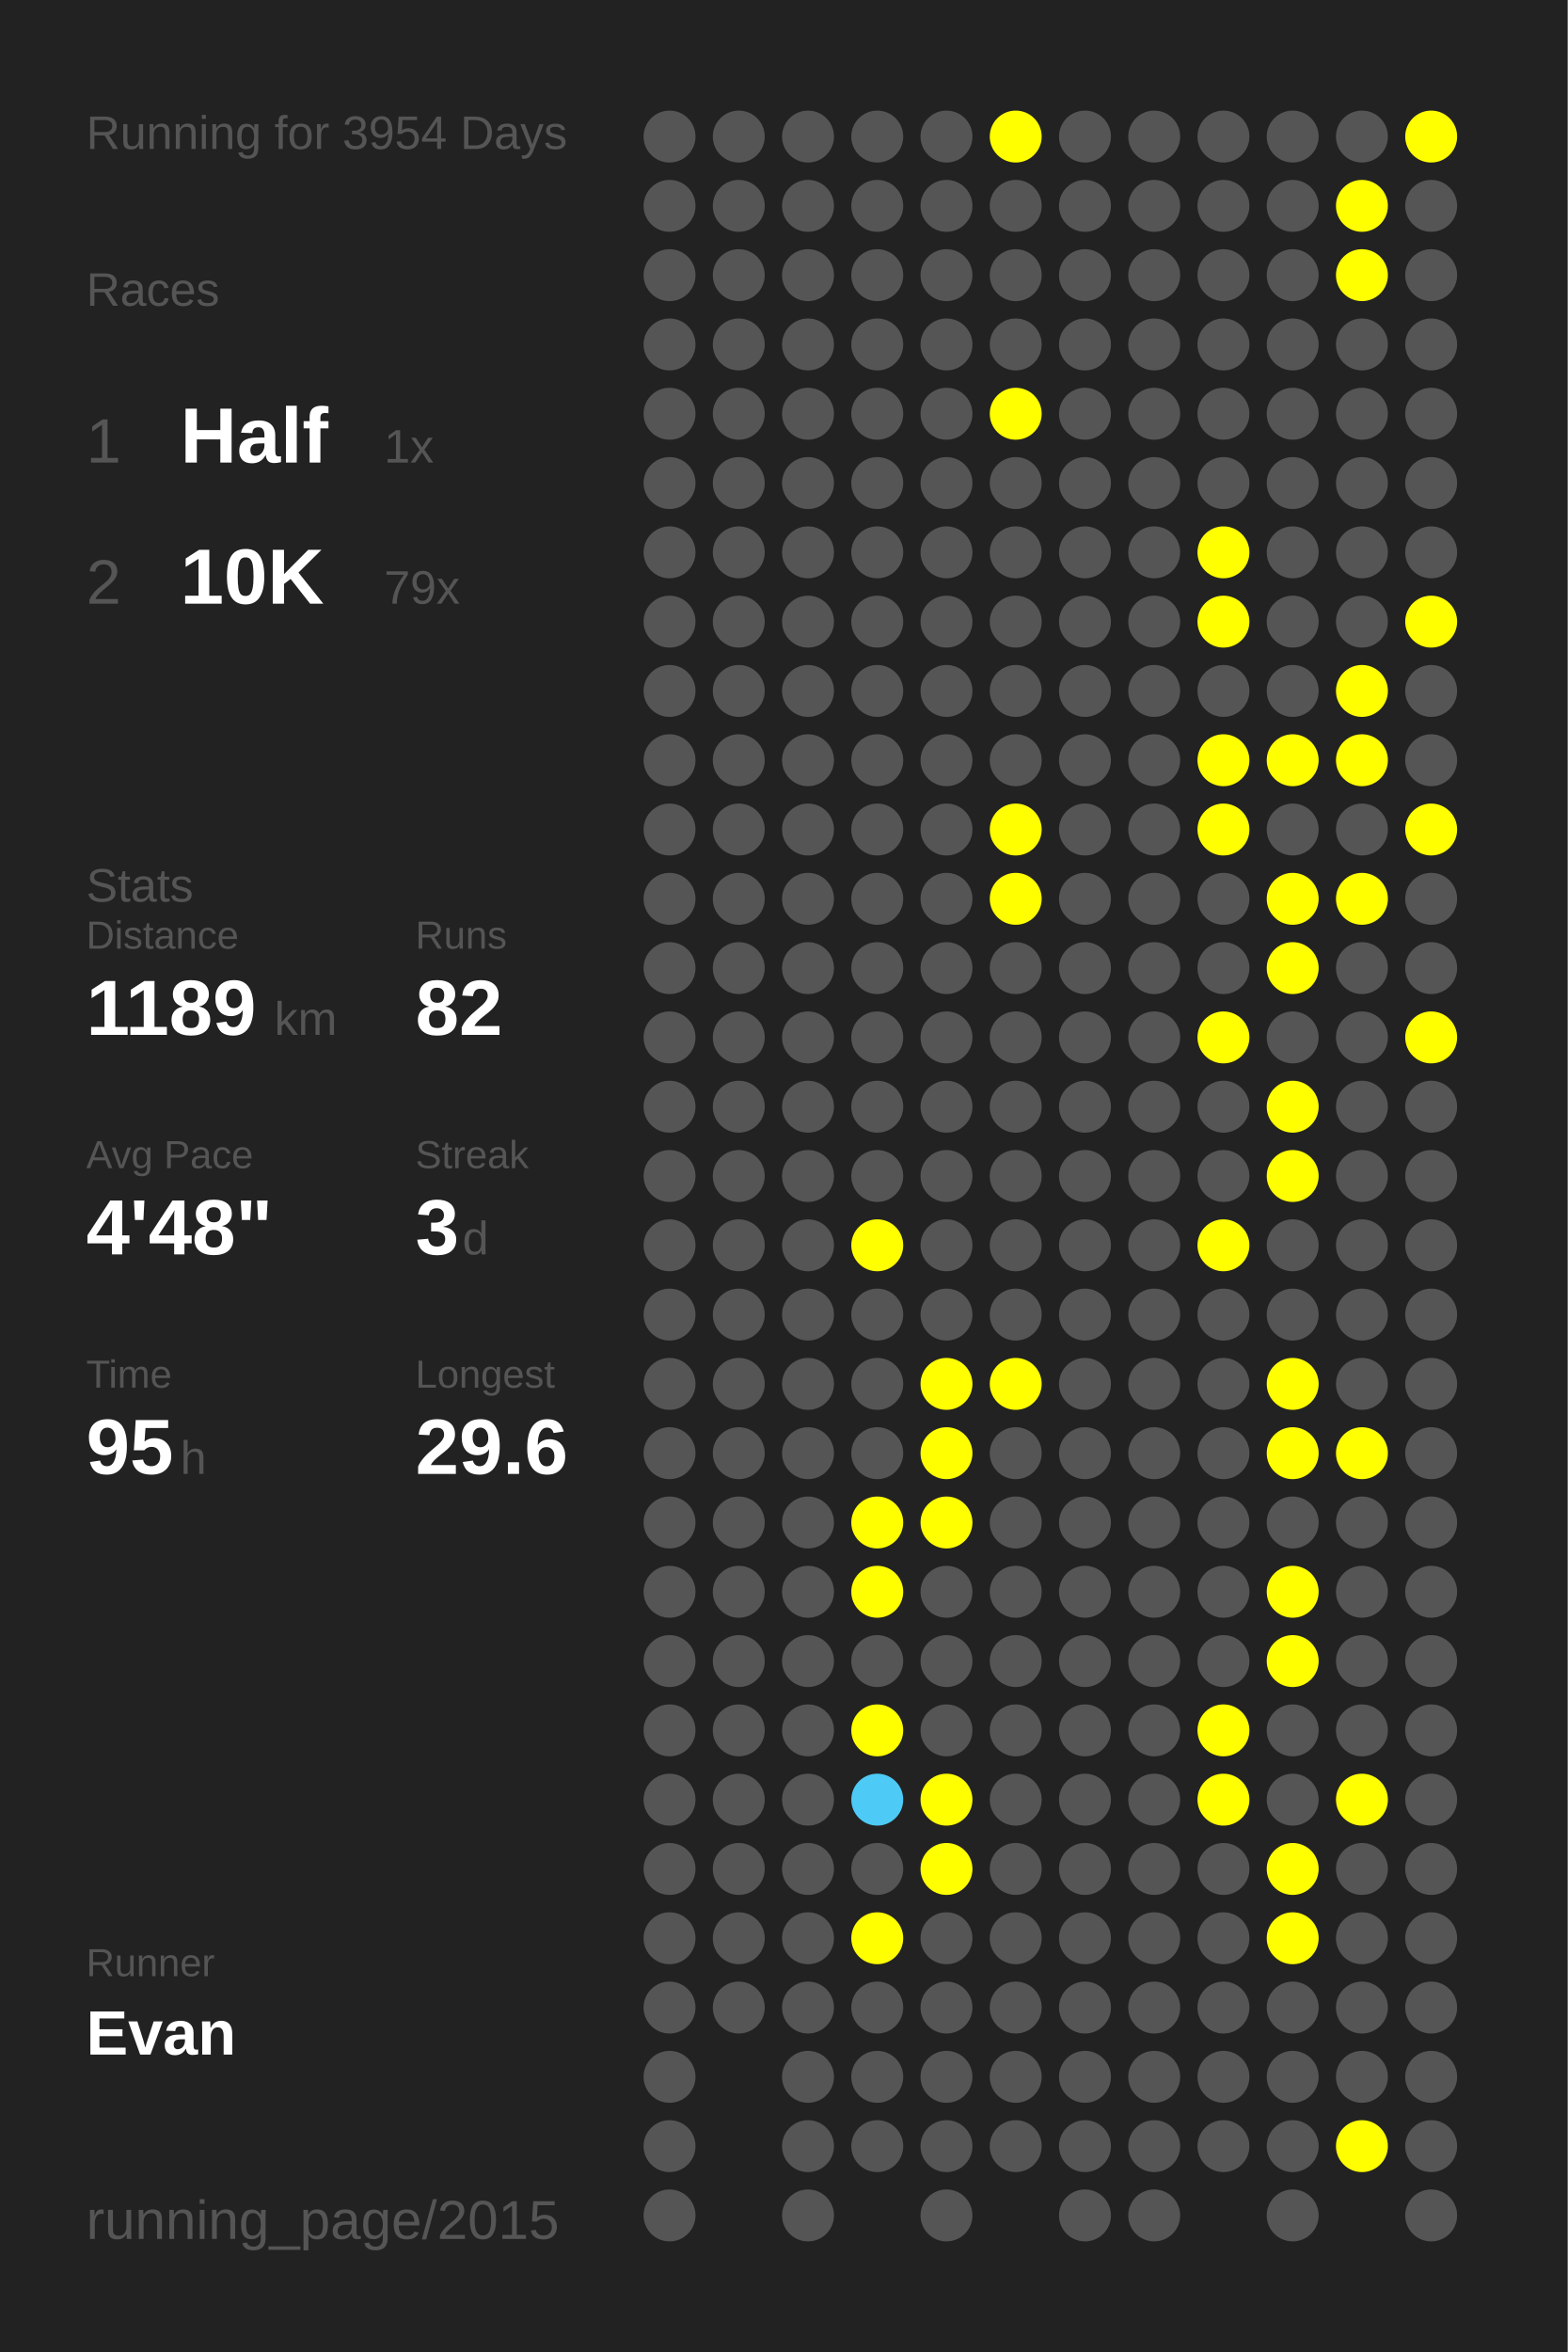
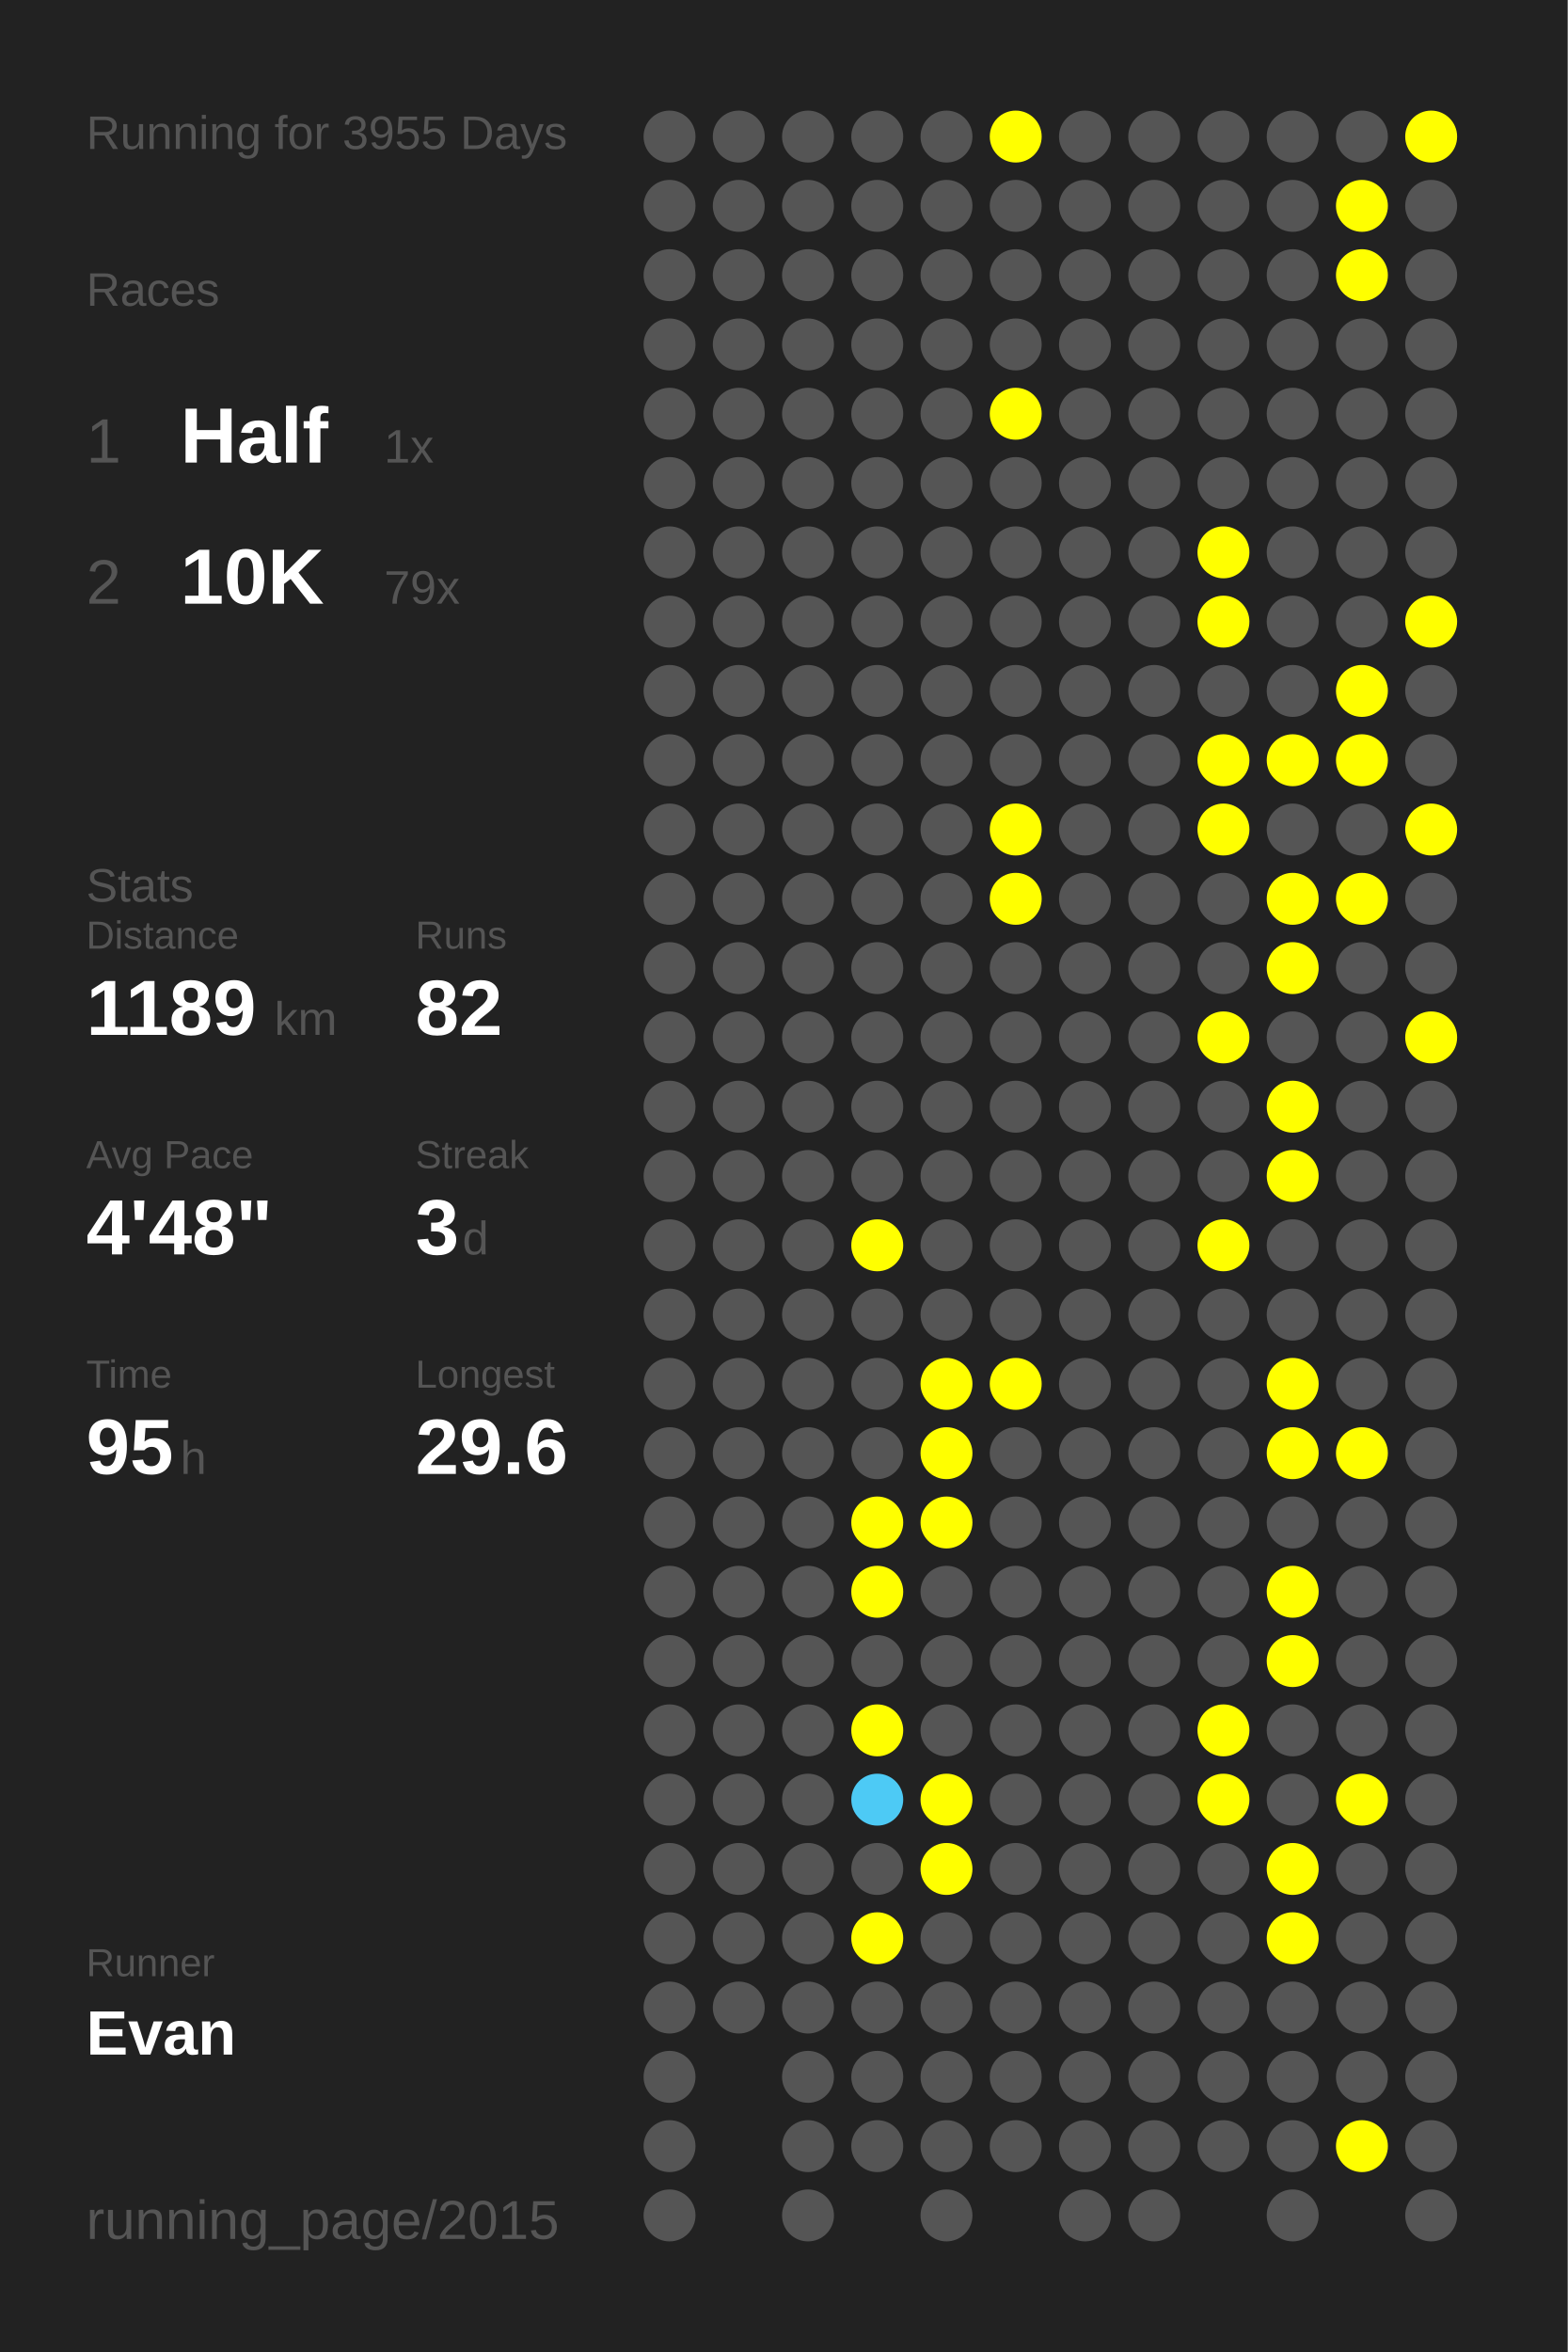
<svg xmlns="http://www.w3.org/2000/svg" baseProfile="full" height="300mm" version="1.1" viewBox="0,0,200,300" width="200mm">
  <defs />
  <rect fill="#222222" height="300" width="200" x="0" y="0" />
-   <text fill="#555555" style="font-size:6px; font-family:Arial;" x="11" y="19">Running for 3954 Days</text>
+   <text fill="#555555" style="font-size:6px; font-family:Arial;" x="11" y="19">Running for 3955 Days</text>
  <text fill="#555555" style="font-size:6px; font-family:Arial;" x="11" y="39">Races</text>
  <text fill="#555555" style="font-size:8px; font-family:Arial;" x="11" y="59">1</text>
  <text fill="#FFFFFF" style="font-size:10px; font-family:Arial; font-weight:bold;" x="23" y="59">Half</text>
  <text fill="#555555" style="font-size:6px; font-family:Arial;" x="49" y="59">1x</text>
  <text fill="#555555" style="font-size:8px; font-family:Arial;" x="11" y="77">2</text>
  <text fill="#FFFFFF" style="font-size:10px; font-family:Arial; font-weight:bold;" x="23" y="77">10K</text>
  <text fill="#555555" style="font-size:6px; font-family:Arial;" x="49" y="77">79x</text>
  <text fill="#555555" style="font-size:6px; font-family:Arial;" x="11" y="115">Stats</text>
  <text fill="#555555" style="font-size:5px; font-family:Arial;" x="11" y="121">Distance</text>
  <text fill="#FFFFFF" style="font-size:10px; font-family:Arial; font-weight:bold;" x="11" y="132">1189</text>
  <text fill="#555555" style="font-size:6px; font-family:Arial;" x="35" y="132">km</text>
  <text fill="#555555" style="font-size:5px; font-family:Arial;" x="53" y="121">Runs</text>
  <text fill="#FFFFFF" style="font-size:10px; font-family:Arial; font-weight:bold;" x="53" y="132">82</text>
  <text fill="#555555" style="font-size:5px; font-family:Arial;" x="11" y="149">Avg Pace</text>
  <text fill="#FFFFFF" style="font-size:10px; font-family:Arial; font-weight:bold;" x="11" y="160">4'48"</text>
  <text fill="#555555" style="font-size:5px; font-family:Arial;" x="53" y="149">Streak</text>
  <text fill="#FFFFFF" style="font-size:10px; font-family:Arial; font-weight:bold;" x="53" y="160">3</text>
  <text fill="#555555" style="font-size:6px; font-family:Arial;" x="59" y="160">d</text>
  <text fill="#555555" style="font-size:5px; font-family:Arial;" x="11" y="177">Time</text>
  <text fill="#FFFFFF" style="font-size:10px; font-family:Arial; font-weight:bold;" x="11" y="188">95</text>
  <text fill="#555555" style="font-size:6px; font-family:Arial;" x="23" y="188">h</text>
  <text fill="#555555" style="font-size:5px; font-family:Arial;" x="53" y="177">Longest</text>
  <text fill="#FFFFFF" style="font-size:10px; font-family:Arial; font-weight:bold;" x="53" y="188">29.6</text>
  <text fill="#555555" style="font-size:5px; font-family:Arial;" x="11" y="252.065">Runner</text>
  <text fill="#FFFFFF" style="font-size:8px; font-family:Arial; font-weight:bold;" x="11" y="262.065">Evan</text>
  <text fill="#555555" style="font-size:7px; font-family:Arial;" x="11" y="285.581">running_page/2015</text>
  <circle cx="85.417" cy="17.419" fill="#555555" r="3.312" />
  <circle cx="85.417" cy="26.258" fill="#555555" r="3.312" />
  <circle cx="85.417" cy="35.097" fill="#555555" r="3.312" />
  <circle cx="85.417" cy="43.935" fill="#555555" r="3.312" />
  <circle cx="85.417" cy="52.774" fill="#555555" r="3.312" />
  <circle cx="85.417" cy="61.613" fill="#555555" r="3.312" />
  <circle cx="85.417" cy="70.452" fill="#555555" r="3.312" />
  <circle cx="85.417" cy="79.29" fill="#555555" r="3.312" />
  <circle cx="85.417" cy="88.129" fill="#555555" r="3.312" />
  <circle cx="85.417" cy="96.968" fill="#555555" r="3.312" />
  <circle cx="85.417" cy="105.806" fill="#555555" r="3.312" />
  <circle cx="85.417" cy="114.645" fill="#555555" r="3.312" />
  <circle cx="85.417" cy="123.484" fill="#555555" r="3.312" />
  <circle cx="85.417" cy="132.323" fill="#555555" r="3.312" />
  <circle cx="85.417" cy="141.161" fill="#555555" r="3.312" />
  <circle cx="85.417" cy="150" fill="#555555" r="3.312" />
  <circle cx="85.417" cy="158.839" fill="#555555" r="3.312" />
  <circle cx="85.417" cy="167.677" fill="#555555" r="3.312" />
  <circle cx="85.417" cy="176.516" fill="#555555" r="3.312" />
  <circle cx="85.417" cy="185.355" fill="#555555" r="3.312" />
  <circle cx="85.417" cy="194.194" fill="#555555" r="3.312" />
  <circle cx="85.417" cy="203.032" fill="#555555" r="3.312" />
  <circle cx="85.417" cy="211.871" fill="#555555" r="3.312" />
  <circle cx="85.417" cy="220.71" fill="#555555" r="3.312" />
  <circle cx="85.417" cy="229.548" fill="#555555" r="3.312" />
  <circle cx="85.417" cy="238.387" fill="#555555" r="3.312" />
  <circle cx="85.417" cy="247.226" fill="#555555" r="3.312" />
  <circle cx="85.417" cy="256.065" fill="#555555" r="3.312" />
  <circle cx="85.417" cy="264.903" fill="#555555" r="3.312" />
  <circle cx="85.417" cy="273.742" fill="#555555" r="3.312" />
  <circle cx="85.417" cy="282.581" fill="#555555" r="3.312" />
  <circle cx="94.25" cy="17.419" fill="#555555" r="3.312" />
  <circle cx="94.25" cy="26.258" fill="#555555" r="3.312" />
  <circle cx="94.25" cy="35.097" fill="#555555" r="3.312" />
  <circle cx="94.25" cy="43.935" fill="#555555" r="3.312" />
  <circle cx="94.25" cy="52.774" fill="#555555" r="3.312" />
  <circle cx="94.25" cy="61.613" fill="#555555" r="3.312" />
  <circle cx="94.25" cy="70.452" fill="#555555" r="3.312" />
  <circle cx="94.25" cy="79.29" fill="#555555" r="3.312" />
  <circle cx="94.25" cy="88.129" fill="#555555" r="3.312" />
  <circle cx="94.25" cy="96.968" fill="#555555" r="3.312" />
  <circle cx="94.25" cy="105.806" fill="#555555" r="3.312" />
  <circle cx="94.25" cy="114.645" fill="#555555" r="3.312" />
  <circle cx="94.25" cy="123.484" fill="#555555" r="3.312" />
  <circle cx="94.25" cy="132.323" fill="#555555" r="3.312" />
  <circle cx="94.25" cy="141.161" fill="#555555" r="3.312" />
  <circle cx="94.25" cy="150" fill="#555555" r="3.312" />
  <circle cx="94.25" cy="158.839" fill="#555555" r="3.312" />
  <circle cx="94.25" cy="167.677" fill="#555555" r="3.312" />
  <circle cx="94.25" cy="176.516" fill="#555555" r="3.312" />
  <circle cx="94.25" cy="185.355" fill="#555555" r="3.312" />
  <circle cx="94.25" cy="194.194" fill="#555555" r="3.312" />
  <circle cx="94.25" cy="203.032" fill="#555555" r="3.312" />
  <circle cx="94.25" cy="211.871" fill="#555555" r="3.312" />
  <circle cx="94.25" cy="220.71" fill="#555555" r="3.312" />
  <circle cx="94.25" cy="229.548" fill="#555555" r="3.312" />
  <circle cx="94.25" cy="238.387" fill="#555555" r="3.312" />
  <circle cx="94.25" cy="247.226" fill="#555555" r="3.312" />
  <circle cx="94.25" cy="256.065" fill="#555555" r="3.312" />
  <circle cx="103.083" cy="17.419" fill="#555555" r="3.312" />
  <circle cx="103.083" cy="26.258" fill="#555555" r="3.312" />
  <circle cx="103.083" cy="35.097" fill="#555555" r="3.312" />
  <circle cx="103.083" cy="43.935" fill="#555555" r="3.312" />
  <circle cx="103.083" cy="52.774" fill="#555555" r="3.312" />
  <circle cx="103.083" cy="61.613" fill="#555555" r="3.312" />
  <circle cx="103.083" cy="70.452" fill="#555555" r="3.312" />
  <circle cx="103.083" cy="79.29" fill="#555555" r="3.312" />
  <circle cx="103.083" cy="88.129" fill="#555555" r="3.312" />
  <circle cx="103.083" cy="96.968" fill="#555555" r="3.312" />
  <circle cx="103.083" cy="105.806" fill="#555555" r="3.312" />
  <circle cx="103.083" cy="114.645" fill="#555555" r="3.312" />
  <circle cx="103.083" cy="123.484" fill="#555555" r="3.312" />
  <circle cx="103.083" cy="132.323" fill="#555555" r="3.312" />
  <circle cx="103.083" cy="141.161" fill="#555555" r="3.312" />
  <circle cx="103.083" cy="150" fill="#555555" r="3.312" />
  <circle cx="103.083" cy="158.839" fill="#555555" r="3.312" />
  <circle cx="103.083" cy="167.677" fill="#555555" r="3.312" />
  <circle cx="103.083" cy="176.516" fill="#555555" r="3.312" />
  <circle cx="103.083" cy="185.355" fill="#555555" r="3.312" />
  <circle cx="103.083" cy="194.194" fill="#555555" r="3.312" />
  <circle cx="103.083" cy="203.032" fill="#555555" r="3.312" />
  <circle cx="103.083" cy="211.871" fill="#555555" r="3.312" />
  <circle cx="103.083" cy="220.71" fill="#555555" r="3.312" />
  <circle cx="103.083" cy="229.548" fill="#555555" r="3.312" />
  <circle cx="103.083" cy="238.387" fill="#555555" r="3.312" />
  <circle cx="103.083" cy="247.226" fill="#555555" r="3.312" />
  <circle cx="103.083" cy="256.065" fill="#555555" r="3.312" />
  <circle cx="103.083" cy="264.903" fill="#555555" r="3.312" />
  <circle cx="103.083" cy="273.742" fill="#555555" r="3.312" />
  <circle cx="103.083" cy="282.581" fill="#555555" r="3.312" />
  <circle cx="111.917" cy="17.419" fill="#555555" r="3.312" />
  <circle cx="111.917" cy="26.258" fill="#555555" r="3.312" />
  <circle cx="111.917" cy="35.097" fill="#555555" r="3.312" />
  <circle cx="111.917" cy="43.935" fill="#555555" r="3.312" />
  <circle cx="111.917" cy="52.774" fill="#555555" r="3.312" />
  <circle cx="111.917" cy="61.613" fill="#555555" r="3.312" />
  <circle cx="111.917" cy="70.452" fill="#555555" r="3.312" />
  <circle cx="111.917" cy="79.29" fill="#555555" r="3.312" />
  <circle cx="111.917" cy="88.129" fill="#555555" r="3.312" />
  <circle cx="111.917" cy="96.968" fill="#555555" r="3.312" />
  <circle cx="111.917" cy="105.806" fill="#555555" r="3.312" />
  <circle cx="111.917" cy="114.645" fill="#555555" r="3.312" />
  <circle cx="111.917" cy="123.484" fill="#555555" r="3.312" />
  <circle cx="111.917" cy="132.323" fill="#555555" r="3.312" />
  <circle cx="111.917" cy="141.161" fill="#555555" r="3.312" />
  <circle cx="111.917" cy="150" fill="#555555" r="3.312" />
  <circle cx="111.917" cy="158.839" fill="#FFFF00" r="3.312" />
  <circle cx="111.917" cy="167.677" fill="#555555" r="3.312" />
  <circle cx="111.917" cy="176.516" fill="#555555" r="3.312" />
  <circle cx="111.917" cy="185.355" fill="#555555" r="3.312" />
  <circle cx="111.917" cy="194.194" fill="#FFFF00" r="3.312" />
  <circle cx="111.917" cy="203.032" fill="#FFFF00" r="3.312" />
  <circle cx="111.917" cy="211.871" fill="#555555" r="3.312" />
  <circle cx="111.917" cy="220.71" fill="#FFFF00" r="3.312" />
  <circle cx="111.917" cy="229.548" fill="#4dcaf5" r="3.312" />
  <circle cx="111.917" cy="238.387" fill="#555555" r="3.312" />
  <circle cx="111.917" cy="247.226" fill="#FFFF00" r="3.312" />
  <circle cx="111.917" cy="256.065" fill="#555555" r="3.312" />
  <circle cx="111.917" cy="264.903" fill="#555555" r="3.312" />
  <circle cx="111.917" cy="273.742" fill="#555555" r="3.312" />
  <circle cx="120.75" cy="17.419" fill="#555555" r="3.312" />
  <circle cx="120.75" cy="26.258" fill="#555555" r="3.312" />
  <circle cx="120.75" cy="35.097" fill="#555555" r="3.312" />
  <circle cx="120.75" cy="43.935" fill="#555555" r="3.312" />
  <circle cx="120.75" cy="52.774" fill="#555555" r="3.312" />
  <circle cx="120.75" cy="61.613" fill="#555555" r="3.312" />
  <circle cx="120.75" cy="70.452" fill="#555555" r="3.312" />
  <circle cx="120.75" cy="79.29" fill="#555555" r="3.312" />
  <circle cx="120.75" cy="88.129" fill="#555555" r="3.312" />
  <circle cx="120.75" cy="96.968" fill="#555555" r="3.312" />
  <circle cx="120.75" cy="105.806" fill="#555555" r="3.312" />
  <circle cx="120.75" cy="114.645" fill="#555555" r="3.312" />
  <circle cx="120.75" cy="123.484" fill="#555555" r="3.312" />
  <circle cx="120.75" cy="132.323" fill="#555555" r="3.312" />
  <circle cx="120.75" cy="141.161" fill="#555555" r="3.312" />
  <circle cx="120.75" cy="150" fill="#555555" r="3.312" />
  <circle cx="120.75" cy="158.839" fill="#555555" r="3.312" />
  <circle cx="120.75" cy="167.677" fill="#555555" r="3.312" />
  <circle cx="120.75" cy="176.516" fill="#FFFF00" r="3.312" />
  <circle cx="120.75" cy="185.355" fill="#FFFF00" r="3.312" />
  <circle cx="120.75" cy="194.194" fill="#FFFF00" r="3.312" />
  <circle cx="120.75" cy="203.032" fill="#555555" r="3.312" />
  <circle cx="120.75" cy="211.871" fill="#555555" r="3.312" />
  <circle cx="120.75" cy="220.71" fill="#555555" r="3.312" />
  <circle cx="120.75" cy="229.548" fill="#FFFF00" r="3.312" />
  <circle cx="120.75" cy="238.387" fill="#FFFF00" r="3.312" />
  <circle cx="120.75" cy="247.226" fill="#555555" r="3.312" />
  <circle cx="120.75" cy="256.065" fill="#555555" r="3.312" />
  <circle cx="120.75" cy="264.903" fill="#555555" r="3.312" />
  <circle cx="120.75" cy="273.742" fill="#555555" r="3.312" />
  <circle cx="120.75" cy="282.581" fill="#555555" r="3.312" />
  <circle cx="129.583" cy="17.419" fill="#FFFF00" r="3.312" />
  <circle cx="129.583" cy="26.258" fill="#555555" r="3.312" />
  <circle cx="129.583" cy="35.097" fill="#555555" r="3.312" />
  <circle cx="129.583" cy="43.935" fill="#555555" r="3.312" />
  <circle cx="129.583" cy="52.774" fill="#FFFF00" r="3.312" />
  <circle cx="129.583" cy="61.613" fill="#555555" r="3.312" />
  <circle cx="129.583" cy="70.452" fill="#555555" r="3.312" />
  <circle cx="129.583" cy="79.29" fill="#555555" r="3.312" />
  <circle cx="129.583" cy="88.129" fill="#555555" r="3.312" />
  <circle cx="129.583" cy="96.968" fill="#555555" r="3.312" />
  <circle cx="129.583" cy="105.806" fill="#FFFF00" r="3.312" />
  <circle cx="129.583" cy="114.645" fill="#FFFF00" r="3.312" />
  <circle cx="129.583" cy="123.484" fill="#555555" r="3.312" />
  <circle cx="129.583" cy="132.323" fill="#555555" r="3.312" />
  <circle cx="129.583" cy="141.161" fill="#555555" r="3.312" />
  <circle cx="129.583" cy="150" fill="#555555" r="3.312" />
  <circle cx="129.583" cy="158.839" fill="#555555" r="3.312" />
  <circle cx="129.583" cy="167.677" fill="#555555" r="3.312" />
  <circle cx="129.583" cy="176.516" fill="#FFFF00" r="3.312" />
  <circle cx="129.583" cy="185.355" fill="#555555" r="3.312" />
  <circle cx="129.583" cy="194.194" fill="#555555" r="3.312" />
  <circle cx="129.583" cy="203.032" fill="#555555" r="3.312" />
  <circle cx="129.583" cy="211.871" fill="#555555" r="3.312" />
  <circle cx="129.583" cy="220.71" fill="#555555" r="3.312" />
  <circle cx="129.583" cy="229.548" fill="#555555" r="3.312" />
  <circle cx="129.583" cy="238.387" fill="#555555" r="3.312" />
  <circle cx="129.583" cy="247.226" fill="#555555" r="3.312" />
  <circle cx="129.583" cy="256.065" fill="#555555" r="3.312" />
  <circle cx="129.583" cy="264.903" fill="#555555" r="3.312" />
  <circle cx="129.583" cy="273.742" fill="#555555" r="3.312" />
  <circle cx="138.417" cy="17.419" fill="#555555" r="3.312" />
  <circle cx="138.417" cy="26.258" fill="#555555" r="3.312" />
  <circle cx="138.417" cy="35.097" fill="#555555" r="3.312" />
  <circle cx="138.417" cy="43.935" fill="#555555" r="3.312" />
  <circle cx="138.417" cy="52.774" fill="#555555" r="3.312" />
  <circle cx="138.417" cy="61.613" fill="#555555" r="3.312" />
  <circle cx="138.417" cy="70.452" fill="#555555" r="3.312" />
  <circle cx="138.417" cy="79.29" fill="#555555" r="3.312" />
  <circle cx="138.417" cy="88.129" fill="#555555" r="3.312" />
  <circle cx="138.417" cy="96.968" fill="#555555" r="3.312" />
  <circle cx="138.417" cy="105.806" fill="#555555" r="3.312" />
  <circle cx="138.417" cy="114.645" fill="#555555" r="3.312" />
  <circle cx="138.417" cy="123.484" fill="#555555" r="3.312" />
  <circle cx="138.417" cy="132.323" fill="#555555" r="3.312" />
  <circle cx="138.417" cy="141.161" fill="#555555" r="3.312" />
  <circle cx="138.417" cy="150" fill="#555555" r="3.312" />
  <circle cx="138.417" cy="158.839" fill="#555555" r="3.312" />
  <circle cx="138.417" cy="167.677" fill="#555555" r="3.312" />
  <circle cx="138.417" cy="176.516" fill="#555555" r="3.312" />
  <circle cx="138.417" cy="185.355" fill="#555555" r="3.312" />
  <circle cx="138.417" cy="194.194" fill="#555555" r="3.312" />
  <circle cx="138.417" cy="203.032" fill="#555555" r="3.312" />
  <circle cx="138.417" cy="211.871" fill="#555555" r="3.312" />
  <circle cx="138.417" cy="220.71" fill="#555555" r="3.312" />
  <circle cx="138.417" cy="229.548" fill="#555555" r="3.312" />
  <circle cx="138.417" cy="238.387" fill="#555555" r="3.312" />
  <circle cx="138.417" cy="247.226" fill="#555555" r="3.312" />
  <circle cx="138.417" cy="256.065" fill="#555555" r="3.312" />
  <circle cx="138.417" cy="264.903" fill="#555555" r="3.312" />
  <circle cx="138.417" cy="273.742" fill="#555555" r="3.312" />
  <circle cx="138.417" cy="282.581" fill="#555555" r="3.312" />
  <circle cx="147.25" cy="17.419" fill="#555555" r="3.312" />
  <circle cx="147.25" cy="26.258" fill="#555555" r="3.312" />
  <circle cx="147.25" cy="35.097" fill="#555555" r="3.312" />
  <circle cx="147.25" cy="43.935" fill="#555555" r="3.312" />
  <circle cx="147.25" cy="52.774" fill="#555555" r="3.312" />
  <circle cx="147.25" cy="61.613" fill="#555555" r="3.312" />
  <circle cx="147.25" cy="70.452" fill="#555555" r="3.312" />
  <circle cx="147.25" cy="79.29" fill="#555555" r="3.312" />
  <circle cx="147.25" cy="88.129" fill="#555555" r="3.312" />
  <circle cx="147.25" cy="96.968" fill="#555555" r="3.312" />
  <circle cx="147.25" cy="105.806" fill="#555555" r="3.312" />
  <circle cx="147.25" cy="114.645" fill="#555555" r="3.312" />
  <circle cx="147.25" cy="123.484" fill="#555555" r="3.312" />
  <circle cx="147.25" cy="132.323" fill="#555555" r="3.312" />
  <circle cx="147.25" cy="141.161" fill="#555555" r="3.312" />
  <circle cx="147.25" cy="150" fill="#555555" r="3.312" />
  <circle cx="147.25" cy="158.839" fill="#555555" r="3.312" />
  <circle cx="147.25" cy="167.677" fill="#555555" r="3.312" />
  <circle cx="147.25" cy="176.516" fill="#555555" r="3.312" />
  <circle cx="147.25" cy="185.355" fill="#555555" r="3.312" />
  <circle cx="147.25" cy="194.194" fill="#555555" r="3.312" />
  <circle cx="147.25" cy="203.032" fill="#555555" r="3.312" />
  <circle cx="147.25" cy="211.871" fill="#555555" r="3.312" />
  <circle cx="147.25" cy="220.71" fill="#555555" r="3.312" />
  <circle cx="147.25" cy="229.548" fill="#555555" r="3.312" />
  <circle cx="147.25" cy="238.387" fill="#555555" r="3.312" />
  <circle cx="147.25" cy="247.226" fill="#555555" r="3.312" />
  <circle cx="147.25" cy="256.065" fill="#555555" r="3.312" />
  <circle cx="147.25" cy="264.903" fill="#555555" r="3.312" />
  <circle cx="147.25" cy="273.742" fill="#555555" r="3.312" />
  <circle cx="147.25" cy="282.581" fill="#555555" r="3.312" />
  <circle cx="156.083" cy="17.419" fill="#555555" r="3.312" />
  <circle cx="156.083" cy="26.258" fill="#555555" r="3.312" />
  <circle cx="156.083" cy="35.097" fill="#555555" r="3.312" />
  <circle cx="156.083" cy="43.935" fill="#555555" r="3.312" />
  <circle cx="156.083" cy="52.774" fill="#555555" r="3.312" />
  <circle cx="156.083" cy="61.613" fill="#555555" r="3.312" />
  <circle cx="156.083" cy="70.452" fill="#FFFF00" r="3.312" />
  <circle cx="156.083" cy="79.29" fill="#FFFF00" r="3.312" />
  <circle cx="156.083" cy="88.129" fill="#555555" r="3.312" />
  <circle cx="156.083" cy="96.968" fill="#FFFF00" r="3.312" />
  <circle cx="156.083" cy="105.806" fill="#FFFF00" r="3.312" />
  <circle cx="156.083" cy="114.645" fill="#555555" r="3.312" />
  <circle cx="156.083" cy="123.484" fill="#555555" r="3.312" />
  <circle cx="156.083" cy="132.323" fill="#FFFF00" r="3.312" />
  <circle cx="156.083" cy="141.161" fill="#555555" r="3.312" />
  <circle cx="156.083" cy="150" fill="#555555" r="3.312" />
  <circle cx="156.083" cy="158.839" fill="#FFFF00" r="3.312" />
  <circle cx="156.083" cy="167.677" fill="#555555" r="3.312" />
  <circle cx="156.083" cy="176.516" fill="#555555" r="3.312" />
  <circle cx="156.083" cy="185.355" fill="#555555" r="3.312" />
  <circle cx="156.083" cy="194.194" fill="#555555" r="3.312" />
  <circle cx="156.083" cy="203.032" fill="#555555" r="3.312" />
  <circle cx="156.083" cy="211.871" fill="#555555" r="3.312" />
  <circle cx="156.083" cy="220.71" fill="#FFFF00" r="3.312" />
  <circle cx="156.083" cy="229.548" fill="#FFFF00" r="3.312" />
  <circle cx="156.083" cy="238.387" fill="#555555" r="3.312" />
  <circle cx="156.083" cy="247.226" fill="#555555" r="3.312" />
  <circle cx="156.083" cy="256.065" fill="#555555" r="3.312" />
  <circle cx="156.083" cy="264.903" fill="#555555" r="3.312" />
  <circle cx="156.083" cy="273.742" fill="#555555" r="3.312" />
  <circle cx="164.917" cy="17.419" fill="#555555" r="3.312" />
  <circle cx="164.917" cy="26.258" fill="#555555" r="3.312" />
  <circle cx="164.917" cy="35.097" fill="#555555" r="3.312" />
  <circle cx="164.917" cy="43.935" fill="#555555" r="3.312" />
  <circle cx="164.917" cy="52.774" fill="#555555" r="3.312" />
  <circle cx="164.917" cy="61.613" fill="#555555" r="3.312" />
  <circle cx="164.917" cy="70.452" fill="#555555" r="3.312" />
  <circle cx="164.917" cy="79.29" fill="#555555" r="3.312" />
  <circle cx="164.917" cy="88.129" fill="#555555" r="3.312" />
  <circle cx="164.917" cy="96.968" fill="#FFFF00" r="3.312" />
  <circle cx="164.917" cy="105.806" fill="#555555" r="3.312" />
  <circle cx="164.917" cy="114.645" fill="#FFFF00" r="3.312" />
  <circle cx="164.917" cy="123.484" fill="#FFFF00" r="3.312" />
  <circle cx="164.917" cy="132.323" fill="#555555" r="3.312" />
  <circle cx="164.917" cy="141.161" fill="#FFFF00" r="3.312" />
  <circle cx="164.917" cy="150" fill="#FFFF00" r="3.312" />
  <circle cx="164.917" cy="158.839" fill="#555555" r="3.312" />
  <circle cx="164.917" cy="167.677" fill="#555555" r="3.312" />
  <circle cx="164.917" cy="176.516" fill="#FFFF00" r="3.312" />
  <circle cx="164.917" cy="185.355" fill="#FFFF00" r="3.312" />
  <circle cx="164.917" cy="194.194" fill="#555555" r="3.312" />
  <circle cx="164.917" cy="203.032" fill="#FFFF00" r="3.312" />
  <circle cx="164.917" cy="211.871" fill="#FFFF00" r="3.312" />
  <circle cx="164.917" cy="220.71" fill="#555555" r="3.312" />
  <circle cx="164.917" cy="229.548" fill="#555555" r="3.312" />
  <circle cx="164.917" cy="238.387" fill="#FFFF00" r="3.312" />
  <circle cx="164.917" cy="247.226" fill="#FFFF00" r="3.312" />
  <circle cx="164.917" cy="256.065" fill="#555555" r="3.312" />
  <circle cx="164.917" cy="264.903" fill="#555555" r="3.312" />
  <circle cx="164.917" cy="273.742" fill="#555555" r="3.312" />
  <circle cx="164.917" cy="282.581" fill="#555555" r="3.312" />
  <circle cx="173.75" cy="17.419" fill="#555555" r="3.312" />
  <circle cx="173.75" cy="26.258" fill="#FFFF00" r="3.312" />
  <circle cx="173.75" cy="35.097" fill="#FFFF00" r="3.312" />
  <circle cx="173.75" cy="43.935" fill="#555555" r="3.312" />
  <circle cx="173.75" cy="52.774" fill="#555555" r="3.312" />
  <circle cx="173.75" cy="61.613" fill="#555555" r="3.312" />
  <circle cx="173.75" cy="70.452" fill="#555555" r="3.312" />
  <circle cx="173.75" cy="79.29" fill="#555555" r="3.312" />
  <circle cx="173.75" cy="88.129" fill="#FFFF00" r="3.312" />
  <circle cx="173.75" cy="96.968" fill="#FFFF00" r="3.312" />
  <circle cx="173.75" cy="105.806" fill="#555555" r="3.312" />
  <circle cx="173.75" cy="114.645" fill="#FFFF00" r="3.312" />
  <circle cx="173.75" cy="123.484" fill="#555555" r="3.312" />
  <circle cx="173.75" cy="132.323" fill="#555555" r="3.312" />
  <circle cx="173.75" cy="141.161" fill="#555555" r="3.312" />
  <circle cx="173.75" cy="150" fill="#555555" r="3.312" />
  <circle cx="173.75" cy="158.839" fill="#555555" r="3.312" />
  <circle cx="173.75" cy="167.677" fill="#555555" r="3.312" />
  <circle cx="173.75" cy="176.516" fill="#555555" r="3.312" />
  <circle cx="173.75" cy="185.355" fill="#FFFF00" r="3.312" />
  <circle cx="173.75" cy="194.194" fill="#555555" r="3.312" />
  <circle cx="173.75" cy="203.032" fill="#555555" r="3.312" />
  <circle cx="173.75" cy="211.871" fill="#555555" r="3.312" />
  <circle cx="173.75" cy="220.71" fill="#555555" r="3.312" />
  <circle cx="173.75" cy="229.548" fill="#FFFF00" r="3.312" />
  <circle cx="173.75" cy="238.387" fill="#555555" r="3.312" />
  <circle cx="173.75" cy="247.226" fill="#555555" r="3.312" />
  <circle cx="173.75" cy="256.065" fill="#555555" r="3.312" />
  <circle cx="173.75" cy="264.903" fill="#555555" r="3.312" />
  <circle cx="173.75" cy="273.742" fill="#FFFF00" r="3.312" />
  <circle cx="182.583" cy="17.419" fill="#FFFF00" r="3.312" />
  <circle cx="182.583" cy="26.258" fill="#555555" r="3.312" />
  <circle cx="182.583" cy="35.097" fill="#555555" r="3.312" />
  <circle cx="182.583" cy="43.935" fill="#555555" r="3.312" />
  <circle cx="182.583" cy="52.774" fill="#555555" r="3.312" />
  <circle cx="182.583" cy="61.613" fill="#555555" r="3.312" />
  <circle cx="182.583" cy="70.452" fill="#555555" r="3.312" />
  <circle cx="182.583" cy="79.29" fill="#FFFF00" r="3.312" />
  <circle cx="182.583" cy="88.129" fill="#555555" r="3.312" />
  <circle cx="182.583" cy="96.968" fill="#555555" r="3.312" />
  <circle cx="182.583" cy="105.806" fill="#FFFF00" r="3.312" />
  <circle cx="182.583" cy="114.645" fill="#555555" r="3.312" />
  <circle cx="182.583" cy="123.484" fill="#555555" r="3.312" />
  <circle cx="182.583" cy="132.323" fill="#FFFF00" r="3.312" />
  <circle cx="182.583" cy="141.161" fill="#555555" r="3.312" />
  <circle cx="182.583" cy="150" fill="#555555" r="3.312" />
  <circle cx="182.583" cy="158.839" fill="#555555" r="3.312" />
  <circle cx="182.583" cy="167.677" fill="#555555" r="3.312" />
  <circle cx="182.583" cy="176.516" fill="#555555" r="3.312" />
  <circle cx="182.583" cy="185.355" fill="#555555" r="3.312" />
  <circle cx="182.583" cy="194.194" fill="#555555" r="3.312" />
  <circle cx="182.583" cy="203.032" fill="#555555" r="3.312" />
  <circle cx="182.583" cy="211.871" fill="#555555" r="3.312" />
  <circle cx="182.583" cy="220.71" fill="#555555" r="3.312" />
  <circle cx="182.583" cy="229.548" fill="#555555" r="3.312" />
  <circle cx="182.583" cy="238.387" fill="#555555" r="3.312" />
  <circle cx="182.583" cy="247.226" fill="#555555" r="3.312" />
  <circle cx="182.583" cy="256.065" fill="#555555" r="3.312" />
  <circle cx="182.583" cy="264.903" fill="#555555" r="3.312" />
  <circle cx="182.583" cy="273.742" fill="#555555" r="3.312" />
  <circle cx="182.583" cy="282.581" fill="#555555" r="3.312" />
</svg>
